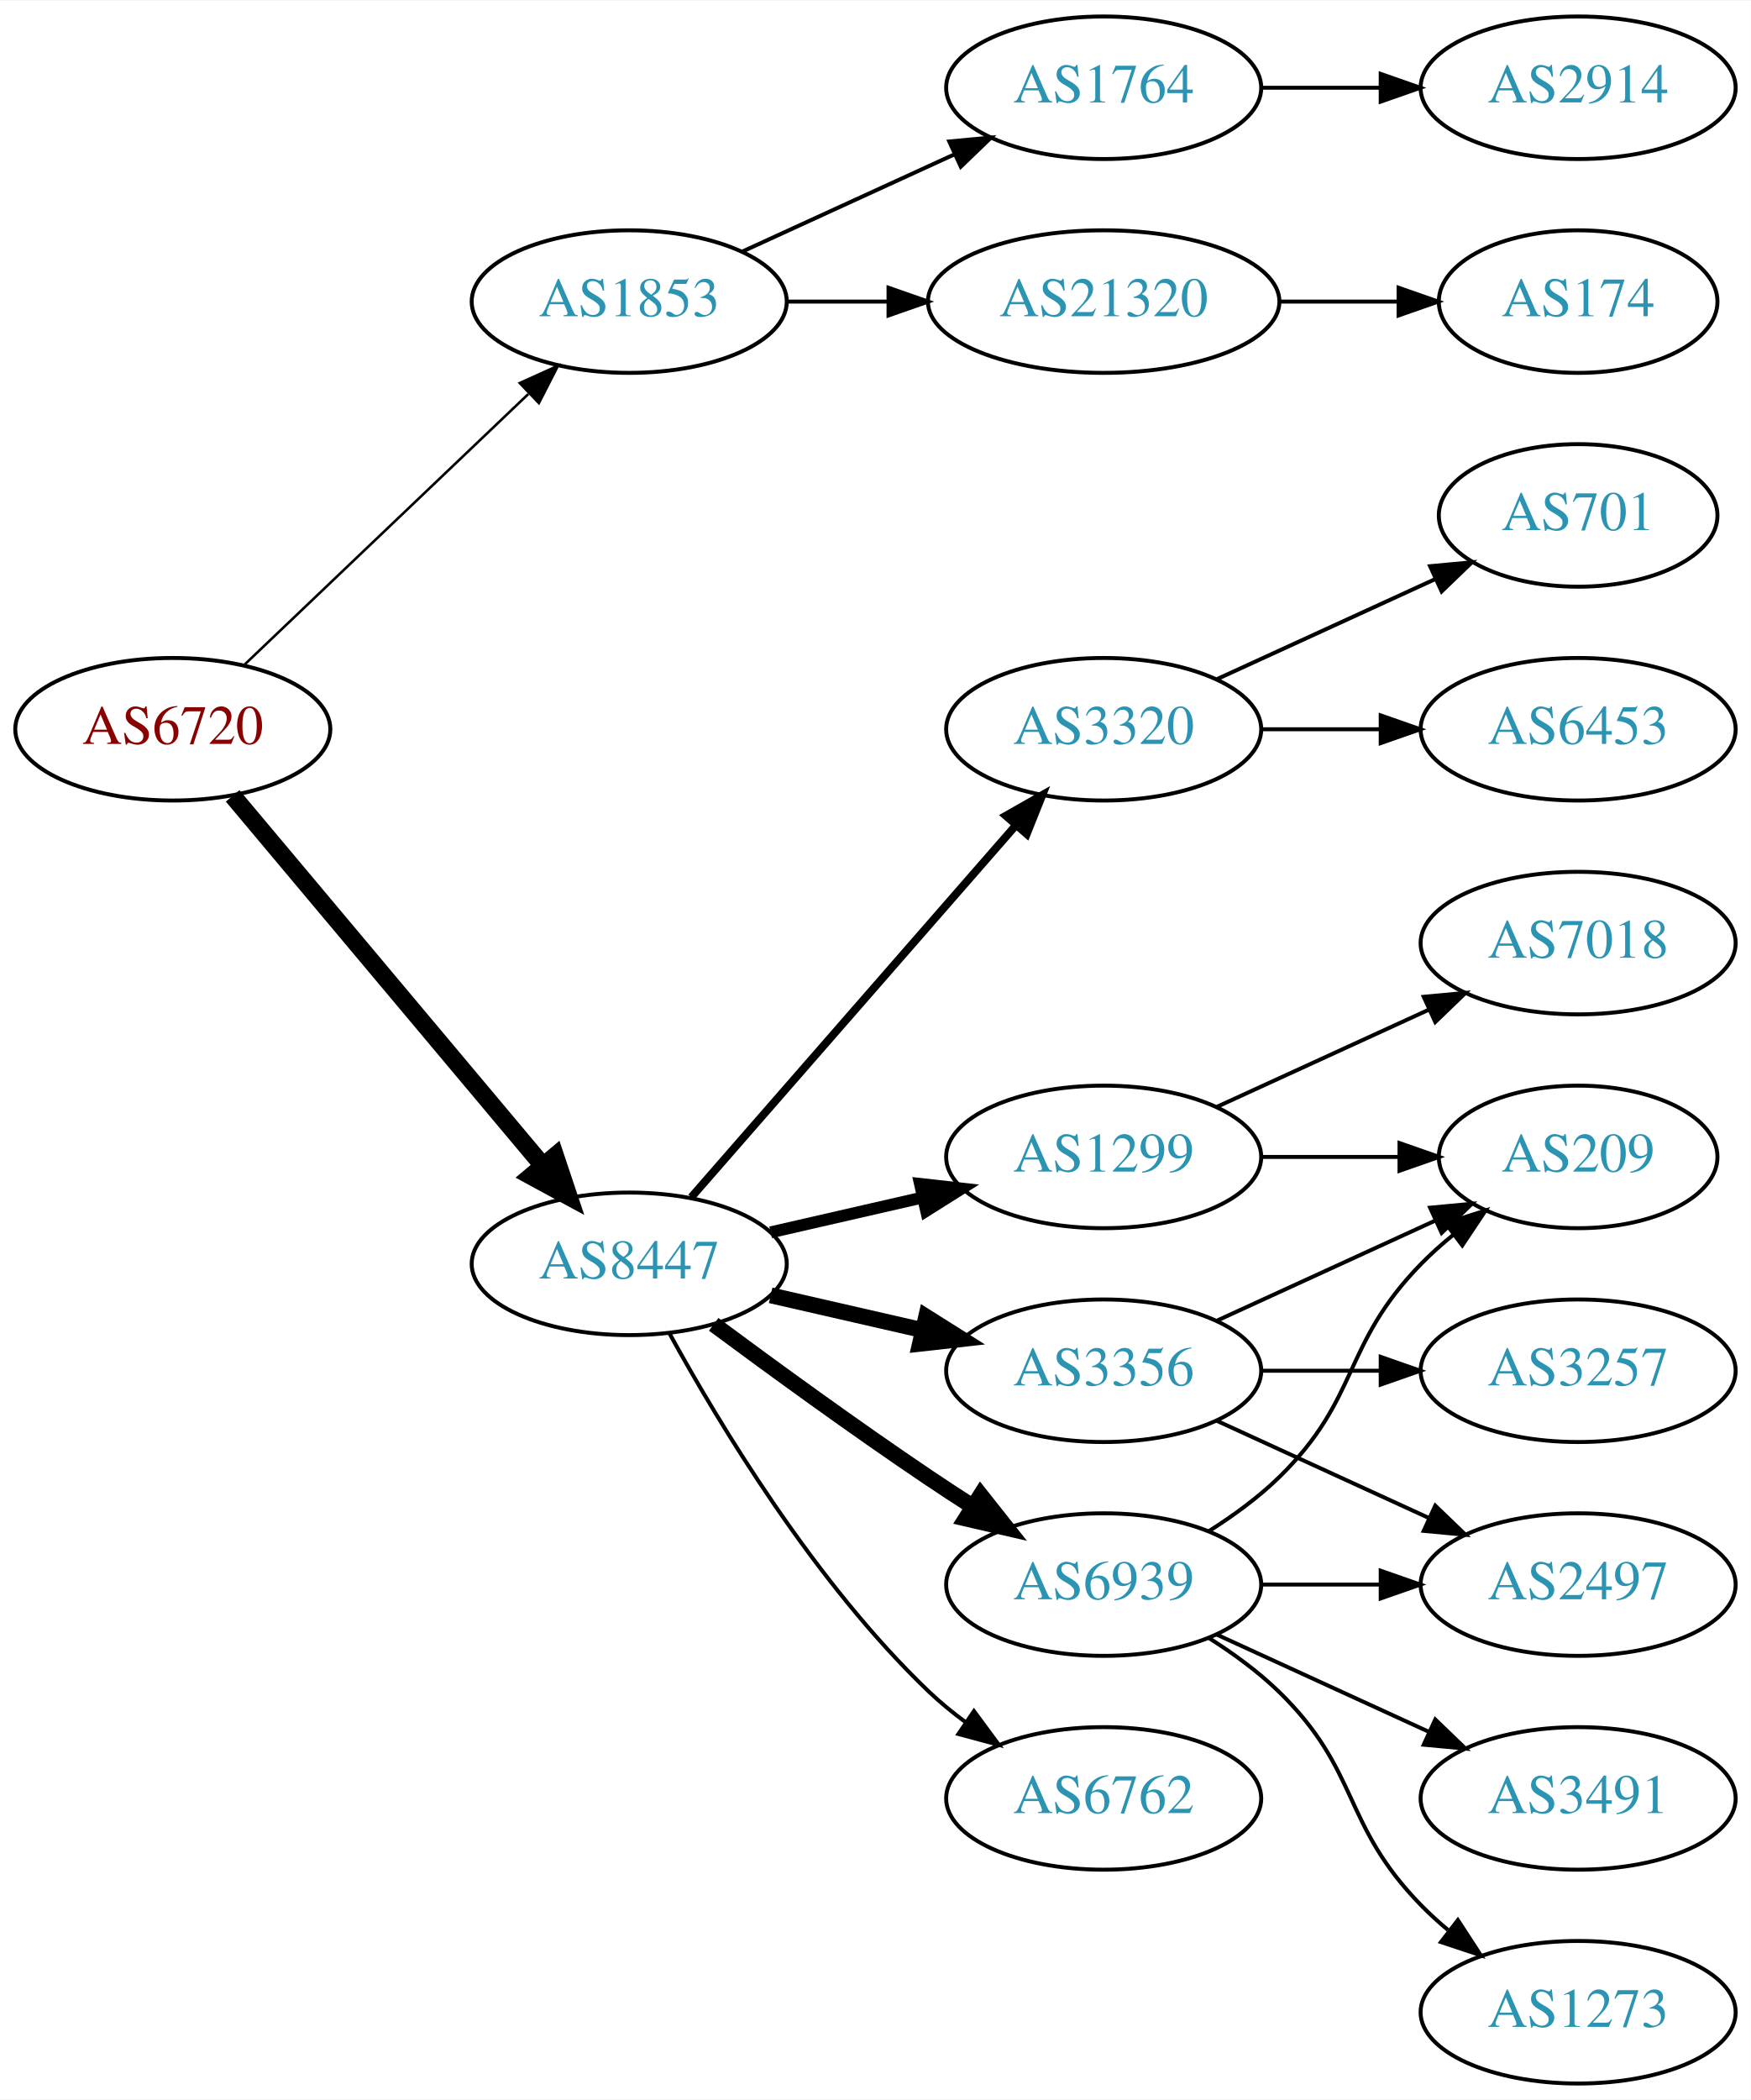
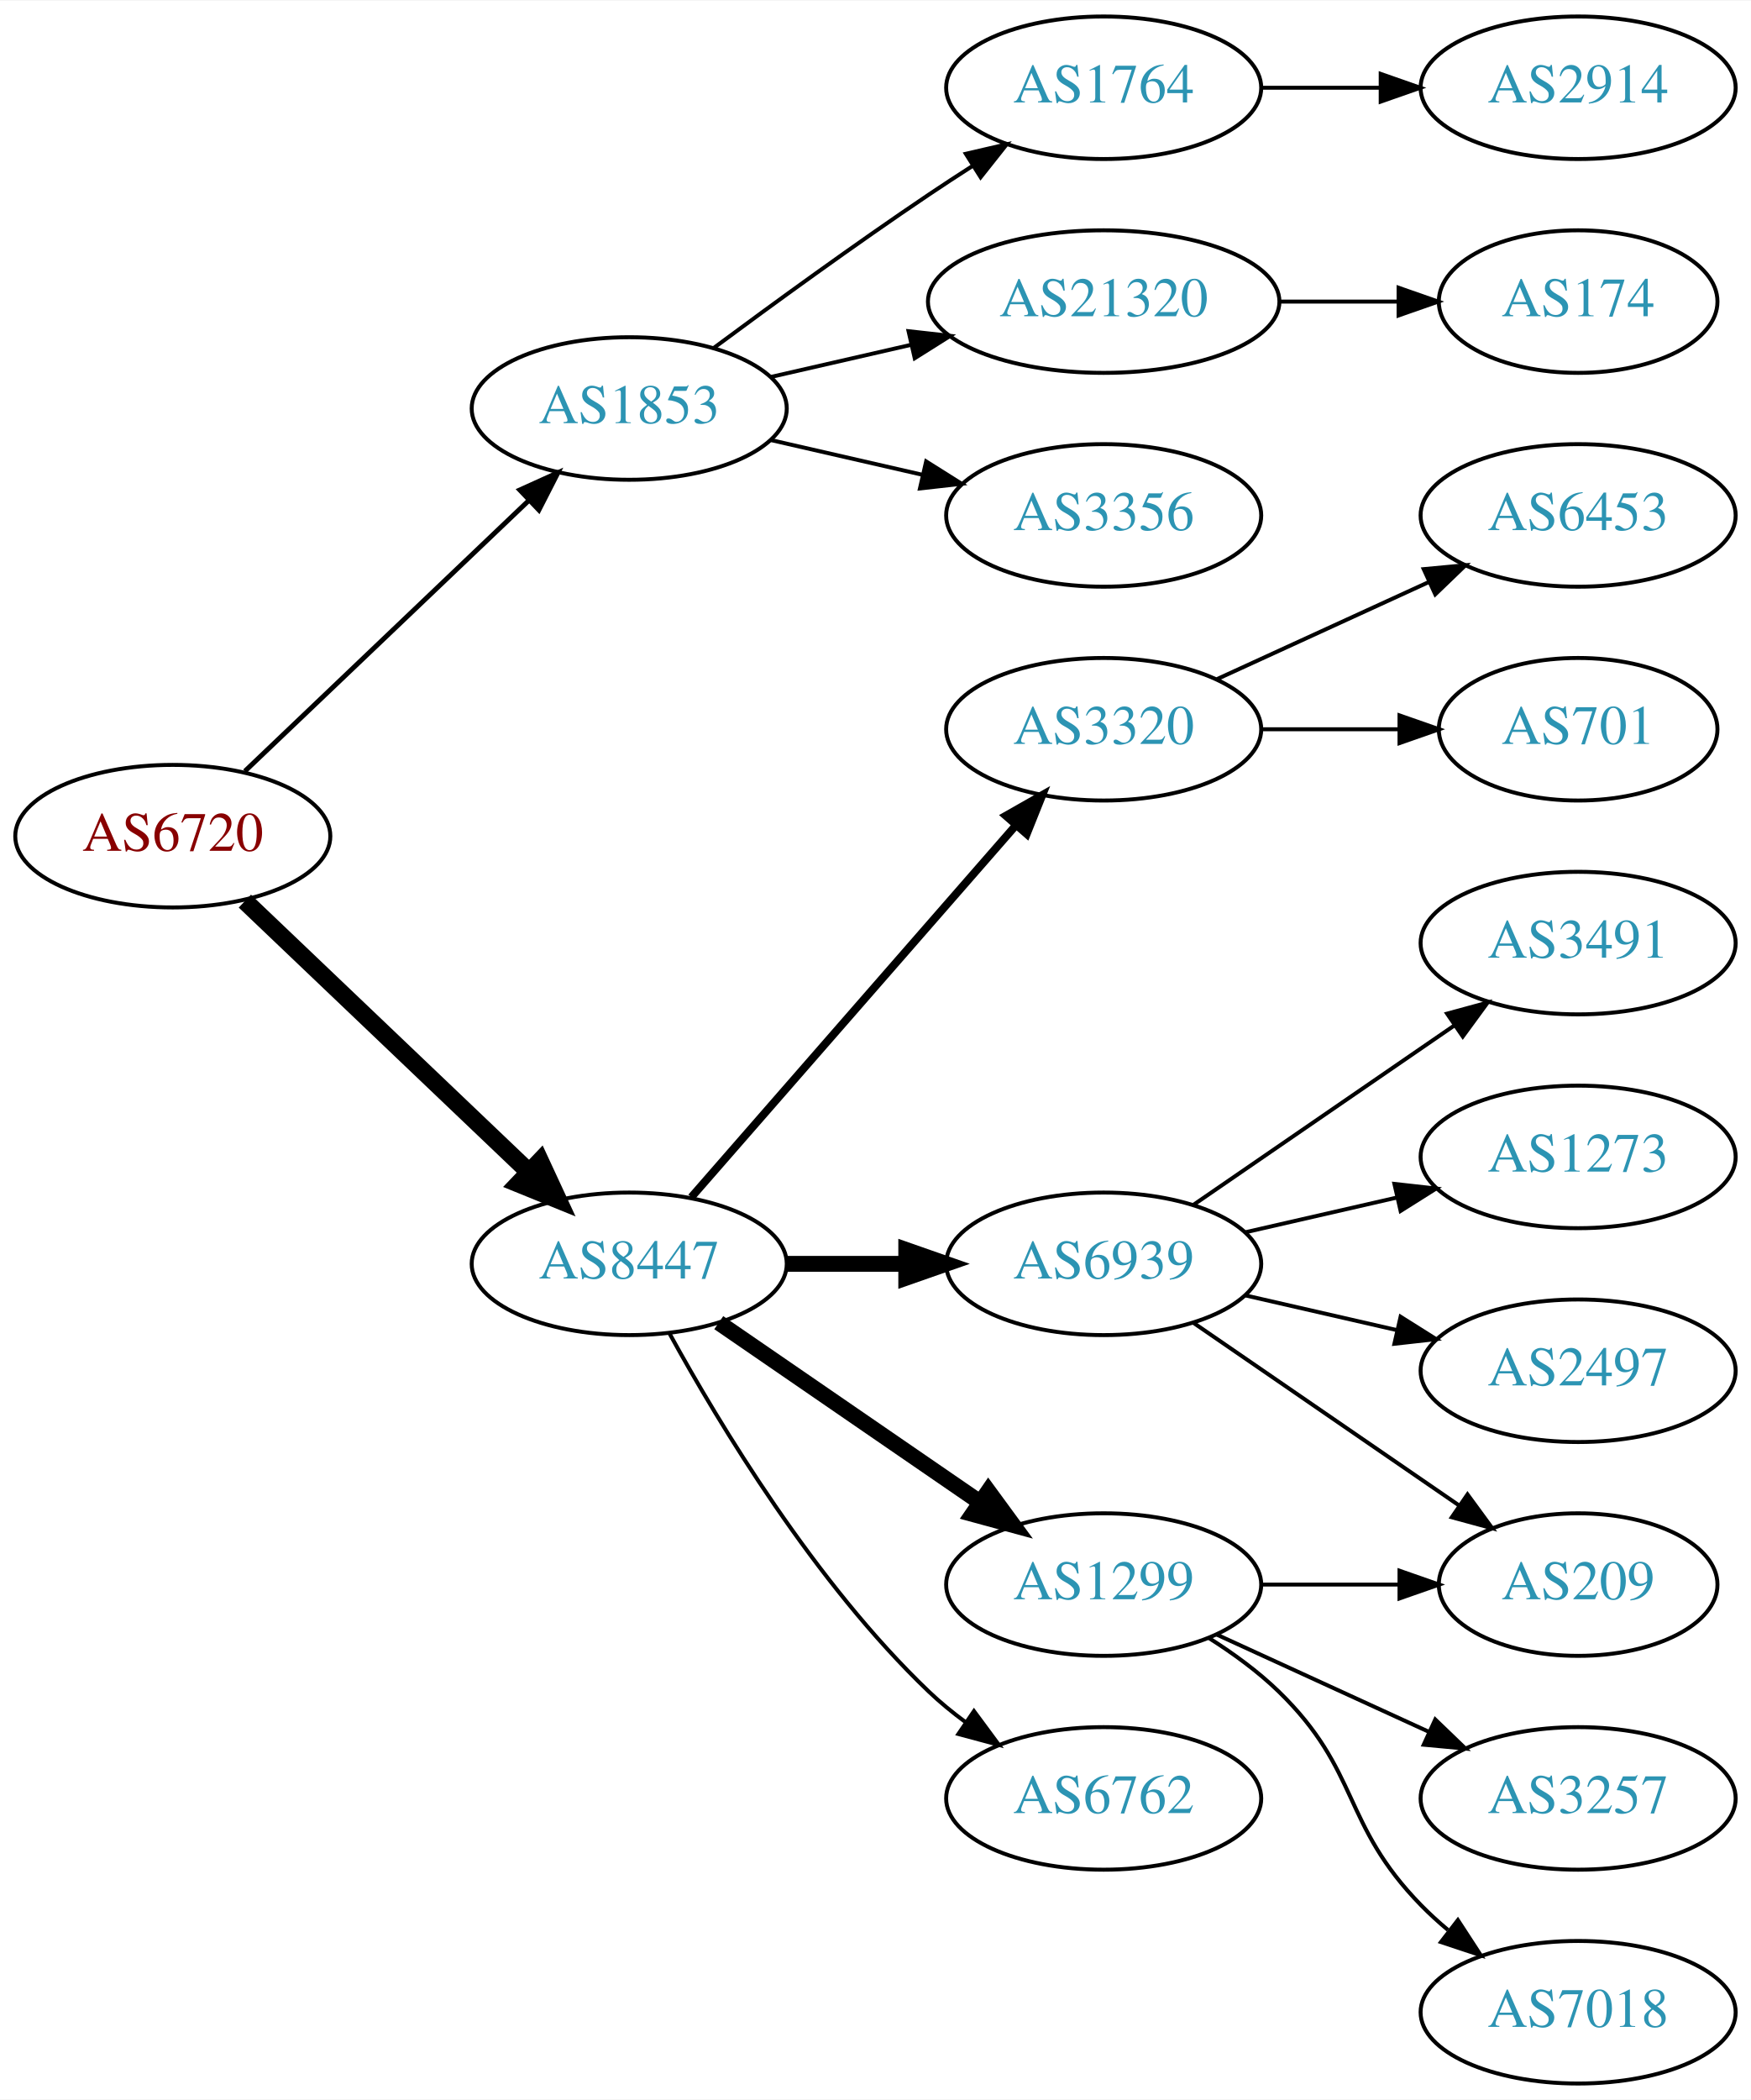
<svg xmlns="http://www.w3.org/2000/svg" xmlns:xlink="http://www.w3.org/1999/xlink" width="442pt" height="530pt" viewBox="0.00 0.00 442.27 530.00">
  <g id="graph0" class="graph" transform="scale(1 1) rotate(0) translate(4 526)">
    <polygon fill="white" stroke="none" points="-4,4 -4,-526 438.271,-526 438.271,4 -4,4" />
    <g id="node1" class="node">
      <g id="a_node1">
        <a xlink:href="/asn/6720" xlink:title="AS6720 ~ MAGWIEN [AT]">
-           <ellipse fill="#ffffff" stroke="black" cx="39.647" cy="-342" rx="39.794" ry="18" />
-           <text text-anchor="middle" x="39.647" y="-338.3" font-family="Times,serif" font-size="14.00" fill="#880000">AS6720</text>
+           <ellipse fill="#ffffff" stroke="black" cx="39.647" cy="-315" rx="39.794" ry="18" />
+           <text text-anchor="middle" x="39.647" y="-311.3" font-family="Times,serif" font-size="14.00" fill="#880000">AS6720</text>
        </a>
      </g>
    </g>
    <g id="node2" class="node">
      <g id="a_node2">
        <a xlink:href="/asn/1853" xlink:title="AS1853 ~ ACOnet Backbone [AT]">
-           <ellipse fill="#ffffff" stroke="black" cx="154.939" cy="-450" rx="39.794" ry="18" />
-           <text text-anchor="middle" x="154.939" y="-446.3" font-family="Times,serif" font-size="14.00" fill="#2c94b3">AS1853</text>
+           <ellipse fill="#ffffff" stroke="black" cx="154.939" cy="-423" rx="39.794" ry="18" />
+           <text text-anchor="middle" x="154.939" y="-419.3" font-family="Times,serif" font-size="14.00" fill="#2c94b3">AS1853</text>
        </a>
      </g>
    </g>
    <g id="edge1" class="edge">
-       <path fill="none" stroke="black" stroke-width="0.643" d="M57.853,-358.403C76.928,-376.587 107.849,-406.063 129.446,-426.651" />
-       <polygon fill="black" stroke="black" stroke-width="0.643" points="127.289,-429.43 136.942,-433.797 132.119,-424.363 127.289,-429.43" />
+       <path fill="none" stroke="black" stroke-width="1.227" d="M57.853,-331.403C76.928,-349.587 107.849,-379.063 129.446,-399.651" />
+       <polygon fill="black" stroke="black" stroke-width="1.227" points="127.289,-402.43 136.942,-406.797 132.119,-397.363 127.289,-402.43" />
    </g>
    <g id="node3" class="node">
      <g id="a_node3">
        <a xlink:href="/asn/8447" xlink:title="AS8447 ~ A1 Telekom Austria AG [AT]">
          <ellipse fill="#ffffff" stroke="black" cx="154.939" cy="-207" rx="39.794" ry="18" />
          <text text-anchor="middle" x="154.939" y="-203.3" font-family="Times,serif" font-size="14.00" fill="#2c94b3">AS8447</text>
        </a>
      </g>
    </g>
    <g id="edge2" class="edge">
-       <path fill="none" stroke="black" stroke-width="4.5" d="M54.766,-325.175C74.441,-301.731 110.245,-259.066 133.023,-231.924" />
-       <polygon fill="black" stroke="black" stroke-width="4.5" points="136.23,-234.228 139.642,-224.037 130.197,-229.166 136.23,-234.228" />
+       <path fill="none" stroke="black" stroke-width="4.5" d="M57.853,-298.597C76.928,-280.413 107.849,-250.937 129.446,-230.349" />
+       <polygon fill="black" stroke="black" stroke-width="4.5" points="132.421,-232.953 136.942,-223.203 126.987,-227.253 132.421,-232.953" />
    </g>
    <g id="node4" class="node">
      <g id="a_node4">
+         <a xlink:href="/asn/1764" xlink:title="AS1764 ~ NEXTLAYER-AS [AT]">
+           <ellipse fill="#ffffff" stroke="black" cx="274.782" cy="-504" rx="39.794" ry="18" />
+           <text text-anchor="middle" x="274.782" y="-500.3" font-family="Times,serif" font-size="14.00" fill="#2c94b3">AS1764</text>
+         </a>
+       </g>
+     </g>
+     <g id="edge3" class="edge">
+       <path fill="none" stroke="black" d="M176.27,-438.277C191.132,-449.304 211.877,-464.407 230.586,-477 234.135,-479.389 237.885,-481.839 241.634,-484.242" />
+       <polygon fill="black" stroke="black" points="239.96,-487.325 250.282,-489.712 243.702,-481.409 239.96,-487.325" />
+     </g>
+     <g id="node5" class="node">
+       <g id="a_node5">
        <a xlink:href="/asn/21320" xlink:title="AS21320 ~ GEANT Vereniging [EU]">
          <ellipse fill="#ffffff" stroke="black" cx="274.782" cy="-450" rx="44.393" ry="18" />
          <text text-anchor="middle" x="274.782" y="-446.3" font-family="Times,serif" font-size="14.00" fill="#2c94b3">AS21320</text>
        </a>
      </g>
    </g>
-     <g id="edge3" class="edge">
-       <path fill="none" stroke="black" d="M194.852,-450C202.955,-450 211.63,-450 220.156,-450" />
-       <polygon fill="black" stroke="black" points="220.434,-453.5 230.434,-450 220.434,-446.5 220.434,-453.5" />
-     </g>
-     <g id="node5" class="node">
-       <g id="a_node5">
-         <a xlink:href="/asn/1764" xlink:title="AS1764 ~ NEXTLAYER-AS [AT]">
-           <ellipse fill="#ffffff" stroke="black" cx="274.782" cy="-504" rx="39.794" ry="18" />
-           <text text-anchor="middle" x="274.782" y="-500.3" font-family="Times,serif" font-size="14.00" fill="#2c94b3">AS1764</text>
-         </a>
-       </g>
-     </g>
    <g id="edge4" class="edge">
-       <path fill="none" stroke="black" d="M183.568,-462.661C199.525,-469.973 219.796,-479.261 237.079,-487.181" />
-       <polygon fill="black" stroke="black" points="235.777,-490.435 246.326,-491.419 238.693,-484.071 235.777,-490.435" />
-     </g>
-     <g id="node8" class="node">
-       <g id="a_node8">
-         <a xlink:href="/asn/1299" xlink:title="AS1299 ~ Telia Carrier [EU]">
-           <ellipse fill="#ffffff" stroke="black" cx="274.782" cy="-234" rx="39.794" ry="18" />
-           <text text-anchor="middle" x="274.782" y="-230.3" font-family="Times,serif" font-size="14.00" fill="#2c94b3">AS1299</text>
-         </a>
-       </g>
-     </g>
-     <g id="edge7" class="edge">
-       <path fill="none" stroke="black" stroke-width="3" d="M190.659,-214.955C202.659,-217.704 216.28,-220.825 228.972,-223.733" />
-       <polygon fill="black" stroke="black" stroke-width="3" points="228.375,-227.187 238.904,-226.009 229.938,-220.364 228.375,-227.187" />
+       <path fill="none" stroke="black" d="M190.659,-430.955C201.797,-433.507 214.332,-436.379 226.225,-439.104" />
+       <polygon fill="black" stroke="black" points="225.491,-442.526 236.02,-441.348 227.054,-435.703 225.491,-442.526" />
+     </g>
+     <g id="node6" class="node">
+       <g id="a_node6">
+         <a xlink:href="/asn/3356" xlink:title="AS3356 ~ Level 3 Parent, LLC [US]">
+           <ellipse fill="#ffffff" stroke="black" cx="274.782" cy="-396" rx="39.794" ry="18" />
+           <text text-anchor="middle" x="274.782" y="-392.3" font-family="Times,serif" font-size="14.00" fill="#2c94b3">AS3356</text>
+         </a>
+       </g>
+     </g>
+     <g id="edge5" class="edge">
+       <path fill="none" stroke="black" d="M190.659,-415.045C202.659,-412.296 216.28,-409.175 228.972,-406.267" />
+       <polygon fill="black" stroke="black" points="229.938,-409.636 238.904,-403.991 228.375,-402.813 229.938,-409.636" />
    </g>
    <g id="node9" class="node">
      <g id="a_node9">
+         <a xlink:href="/asn/3320" xlink:title="AS3320 ~ DTAG [DE]">
+           <ellipse fill="#ffffff" stroke="black" cx="274.782" cy="-342" rx="39.794" ry="18" />
+           <text text-anchor="middle" x="274.782" y="-338.3" font-family="Times,serif" font-size="14.00" fill="#2c94b3">AS3320</text>
+         </a>
+       </g>
+     </g>
+     <g id="edge8" class="edge">
+       <path fill="none" stroke="black" stroke-width="2" d="M170.626,-223.825C191.203,-247.397 228.74,-290.4 252.413,-317.52" />
+       <polygon fill="black" stroke="black" stroke-width="2" points="250.068,-320.155 259.281,-325.387 255.341,-315.552 250.068,-320.155" />
+     </g>
+     <g id="node10" class="node">
+       <g id="a_node10">
+         <a xlink:href="/asn/6939" xlink:title="AS6939 ~ Hurricane Electric LLC [US]">
+           <ellipse fill="#ffffff" stroke="black" cx="274.782" cy="-207" rx="39.794" ry="18" />
+           <text text-anchor="middle" x="274.782" y="-203.3" font-family="Times,serif" font-size="14.00" fill="#2c94b3">AS6939</text>
+         </a>
+       </g>
+     </g>
+     <g id="edge9" class="edge">
+       <path fill="none" stroke="black" stroke-width="4" d="M194.852,-207C204.405,-207 214.755,-207 224.718,-207" />
+       <polygon fill="black" stroke="black" stroke-width="4" points="224.91,-210.5 234.91,-207 224.91,-203.5 224.91,-210.5" />
+     </g>
+     <g id="node11" class="node">
+       <g id="a_node11">
+         <a xlink:href="/asn/1299" xlink:title="AS1299 ~ Telia Carrier [EU]">
+           <ellipse fill="#ffffff" stroke="black" cx="274.782" cy="-126" rx="39.794" ry="18" />
+           <text text-anchor="middle" x="274.782" y="-122.3" font-family="Times,serif" font-size="14.00" fill="#2c94b3">AS1299</text>
+         </a>
+       </g>
+     </g>
+     <g id="edge10" class="edge">
+       <path fill="none" stroke="black" stroke-width="4" d="M177.554,-192.143C196.042,-179.435 222.856,-161.005 243.485,-146.825" />
+       <polygon fill="black" stroke="black" stroke-width="4" points="245.647,-149.586 251.906,-141.037 241.682,-143.817 245.647,-149.586" />
+     </g>
+     <g id="node12" class="node">
+       <g id="a_node12">
        <a xlink:href="/asn/6762" xlink:title="AS6762 ~ TELECOM ITALIA SPARKLE S.p.A. [IT]">
          <ellipse fill="#ffffff" stroke="black" cx="274.782" cy="-72" rx="39.794" ry="18" />
          <text text-anchor="middle" x="274.782" y="-68.3" font-family="Times,serif" font-size="14.00" fill="#2c94b3">AS6762</text>
        </a>
      </g>
    </g>
-     <g id="edge8" class="edge">
+     <g id="edge11" class="edge">
      <path fill="none" stroke="black" d="M165.181,-189.287C177.726,-166.439 201.903,-126.389 230.586,-99 233.454,-96.261 236.643,-93.653 239.952,-91.215" />
      <polygon fill="black" stroke="black" points="242.015,-94.044 248.311,-85.523 238.076,-88.258 242.015,-94.044" />
-     </g>
-     <g id="node10" class="node">
-       <g id="a_node10">
-         <a xlink:href="/asn/3356" xlink:title="AS3356 ~ Level 3 Parent, LLC [US]">
-           <ellipse fill="#ffffff" stroke="black" cx="274.782" cy="-180" rx="39.794" ry="18" />
-           <text text-anchor="middle" x="274.782" y="-176.3" font-family="Times,serif" font-size="14.00" fill="#2c94b3">AS3356</text>
-         </a>
-       </g>
-     </g>
-     <g id="edge9" class="edge">
-       <path fill="none" stroke="black" stroke-width="4" d="M190.659,-199.045C202.659,-196.296 216.28,-193.175 228.972,-190.267" />
-       <polygon fill="black" stroke="black" stroke-width="4" points="229.938,-193.636 238.904,-187.991 228.375,-186.813 229.938,-193.636" />
-     </g>
-     <g id="node11" class="node">
-       <g id="a_node11">
-         <a xlink:href="/asn/6939" xlink:title="AS6939 ~ Hurricane Electric LLC [US]">
-           <ellipse fill="#ffffff" stroke="black" cx="274.782" cy="-126" rx="39.794" ry="18" />
-           <text text-anchor="middle" x="274.782" y="-122.3" font-family="Times,serif" font-size="14.00" fill="#2c94b3">AS6939</text>
-         </a>
-       </g>
-     </g>
-     <g id="edge10" class="edge">
-       <path fill="none" stroke="black" stroke-width="4" d="M176.27,-191.723C191.132,-180.696 211.877,-165.593 230.586,-153 234.135,-150.611 237.885,-148.161 241.634,-145.758" />
-       <polygon fill="black" stroke="black" stroke-width="4" points="243.702,-148.591 250.282,-140.288 239.96,-142.675 243.702,-148.591" />
-     </g>
-     <g id="node12" class="node">
-       <g id="a_node12">
-         <a xlink:href="/asn/3320" xlink:title="AS3320 ~ DTAG [DE]">
-           <ellipse fill="#ffffff" stroke="black" cx="274.782" cy="-342" rx="39.794" ry="18" />
-           <text text-anchor="middle" x="274.782" y="-338.3" font-family="Times,serif" font-size="14.00" fill="#2c94b3">AS3320</text>
-         </a>
-       </g>
-     </g>
-     <g id="edge11" class="edge">
-       <path fill="none" stroke="black" stroke-width="2" d="M170.626,-223.825C191.203,-247.397 228.74,-290.4 252.413,-317.52" />
-       <polygon fill="black" stroke="black" stroke-width="2" points="250.068,-320.155 259.281,-325.387 255.341,-315.552 250.068,-320.155" />
-     </g>
-     <g id="node6" class="node">
-       <g id="a_node6">
-         <a xlink:href="/asn/174" xlink:title="AS174 ~ Cogent Communications [US]">
-           <ellipse fill="#ffffff" stroke="black" cx="394.625" cy="-450" rx="35.194" ry="18" />
-           <text text-anchor="middle" x="394.625" y="-446.3" font-family="Times,serif" font-size="14.00" fill="#2c94b3">AS174</text>
-         </a>
-       </g>
-     </g>
-     <g id="edge5" class="edge">
-       <path fill="none" stroke="black" d="M318.993,-450C328.841,-450 339.321,-450 349.218,-450" />
-       <polygon fill="black" stroke="black" points="349.27,-453.5 359.27,-450 349.27,-446.5 349.27,-453.5" />
    </g>
    <g id="node7" class="node">
      <g id="a_node7">
        <a xlink:href="/asn/2914" xlink:title="AS2914 ~ NTT America, Inc. [US]">
          <ellipse fill="#ffffff" stroke="black" cx="394.625" cy="-504" rx="39.794" ry="18" />
          <text text-anchor="middle" x="394.625" y="-500.3" font-family="Times,serif" font-size="14.00" fill="#2c94b3">AS2914</text>
        </a>
      </g>
    </g>
    <g id="edge6" class="edge">
      <path fill="none" stroke="black" d="M314.695,-504C324.248,-504 334.598,-504 344.56,-504" />
      <polygon fill="black" stroke="black" points="344.753,-507.5 354.753,-504 344.753,-500.5 344.753,-507.5" />
    </g>
+     <g id="node8" class="node">
+       <g id="a_node8">
+         <a xlink:href="/asn/174" xlink:title="AS174 ~ Cogent Communications [US]">
+           <ellipse fill="#ffffff" stroke="black" cx="394.625" cy="-450" rx="35.194" ry="18" />
+           <text text-anchor="middle" x="394.625" y="-446.3" font-family="Times,serif" font-size="14.00" fill="#2c94b3">AS174</text>
+         </a>
+       </g>
+     </g>
+     <g id="edge7" class="edge">
+       <path fill="none" stroke="black" d="M318.993,-450C328.841,-450 339.321,-450 349.218,-450" />
+       <polygon fill="black" stroke="black" points="349.27,-453.5 359.27,-450 349.27,-446.5 349.27,-453.5" />
+     </g>
    <g id="node13" class="node">
      <g id="a_node13">
-         <a xlink:href="/asn/7018" xlink:title="AS7018 ~ AT&amp;T Services, Inc. [US]">
-           <ellipse fill="#ffffff" stroke="black" cx="394.625" cy="-288" rx="39.794" ry="18" />
-           <text text-anchor="middle" x="394.625" y="-284.3" font-family="Times,serif" font-size="14.00" fill="#2c94b3">AS7018</text>
+         <a xlink:href="/asn/6453" xlink:title="AS6453 ~ TATA COMMUNICATIONS (AMERICA) INC [US]">
+           <ellipse fill="#ffffff" stroke="black" cx="394.625" cy="-396" rx="39.794" ry="18" />
+           <text text-anchor="middle" x="394.625" y="-392.3" font-family="Times,serif" font-size="14.00" fill="#2c94b3">AS6453</text>
        </a>
      </g>
    </g>
    <g id="edge12" class="edge">
-       <path fill="none" stroke="black" d="M303.411,-246.661C319.368,-253.973 339.638,-263.261 356.921,-271.181" />
-       <polygon fill="black" stroke="black" points="355.62,-274.435 366.169,-275.419 358.536,-268.071 355.62,-274.435" />
+       <path fill="none" stroke="black" d="M303.411,-354.661C319.368,-361.973 339.638,-371.261 356.921,-379.181" />
+       <polygon fill="black" stroke="black" points="355.62,-382.435 366.169,-383.419 358.536,-376.071 355.62,-382.435" />
    </g>
    <g id="node14" class="node">
      <g id="a_node14">
-         <a xlink:href="/asn/209" xlink:title="AS209 ~ CenturyLink Communications, LLC [US]">
-           <ellipse fill="#ffffff" stroke="black" cx="394.625" cy="-234" rx="35.194" ry="18" />
-           <text text-anchor="middle" x="394.625" y="-230.3" font-family="Times,serif" font-size="14.00" fill="#2c94b3">AS209</text>
+         <a xlink:href="/asn/701" xlink:title="AS701 ~ UUNET [US]">
+           <ellipse fill="#ffffff" stroke="black" cx="394.625" cy="-342" rx="35.194" ry="18" />
+           <text text-anchor="middle" x="394.625" y="-338.3" font-family="Times,serif" font-size="14.00" fill="#2c94b3">AS701</text>
        </a>
      </g>
    </g>
    <g id="edge13" class="edge">
-       <path fill="none" stroke="black" d="M314.695,-234C325.782,-234 337.941,-234 349.323,-234" />
-       <polygon fill="black" stroke="black" points="349.505,-237.5 359.505,-234 349.505,-230.5 349.505,-237.5" />
-     </g>
-     <g id="edge15" class="edge">
-       <path fill="none" stroke="black" d="M303.411,-192.661C319.827,-200.183 340.809,-209.798 358.406,-217.861" />
-       <polygon fill="black" stroke="black" points="357.234,-221.174 367.783,-222.158 360.15,-214.811 357.234,-221.174" />
+       <path fill="none" stroke="black" d="M314.695,-342C325.782,-342 337.941,-342 349.323,-342" />
+       <polygon fill="black" stroke="black" points="349.505,-345.5 359.505,-342 349.505,-338.5 349.505,-345.5" />
    </g>
    <g id="node15" class="node">
      <g id="a_node15">
-         <a xlink:href="/asn/2497" xlink:title="AS2497 ~ Internet Initiative Japan Inc. [JP]">
-           <ellipse fill="#ffffff" stroke="black" cx="394.625" cy="-126" rx="39.794" ry="18" />
-           <text text-anchor="middle" x="394.625" y="-122.3" font-family="Times,serif" font-size="14.00" fill="#2c94b3">AS2497</text>
+         <a xlink:href="/asn/3491" xlink:title="AS3491 ~ PCCW Global, Inc. [US]">
+           <ellipse fill="#ffffff" stroke="black" cx="394.625" cy="-288" rx="39.794" ry="18" />
+           <text text-anchor="middle" x="394.625" y="-284.3" font-family="Times,serif" font-size="14.00" fill="#2c94b3">AS3491</text>
        </a>
      </g>
    </g>
    <g id="edge14" class="edge">
-       <path fill="none" stroke="black" d="M303.411,-167.339C319.368,-160.027 339.638,-150.739 356.921,-142.819" />
-       <polygon fill="black" stroke="black" points="358.536,-145.929 366.169,-138.581 355.62,-139.565 358.536,-145.929" />
+       <path fill="none" stroke="black" d="M297.396,-221.857C315.885,-234.565 342.698,-252.995 363.328,-267.175" />
+       <polygon fill="black" stroke="black" points="361.525,-270.183 371.748,-272.963 365.49,-264.414 361.525,-270.183" />
    </g>
    <g id="node16" class="node">
      <g id="a_node16">
-         <a xlink:href="/asn/3257" xlink:title="AS3257 ~ GTT [DE]">
-           <ellipse fill="#ffffff" stroke="black" cx="394.625" cy="-180" rx="39.794" ry="18" />
-           <text text-anchor="middle" x="394.625" y="-176.3" font-family="Times,serif" font-size="14.00" fill="#2c94b3">AS3257</text>
-         </a>
-       </g>
-     </g>
-     <g id="edge16" class="edge">
-       <path fill="none" stroke="black" d="M314.695,-180C324.248,-180 334.598,-180 344.56,-180" />
-       <polygon fill="black" stroke="black" points="344.753,-183.5 354.753,-180 344.753,-176.5 344.753,-183.5" />
-     </g>
-     <g id="edge17" class="edge">
-       <path fill="none" stroke="black" d="M301.311,-139.462C307.474,-143.362 313.775,-147.948 318.978,-153 339.671,-173.094 334.806,-186.383 354.978,-207 357.457,-209.534 360.204,-211.983 363.056,-214.304" />
-       <polygon fill="black" stroke="black" points="361.148,-217.248 371.242,-220.468 365.359,-211.657 361.148,-217.248" />
-     </g>
-     <g id="edge18" class="edge">
-       <path fill="none" stroke="black" d="M314.695,-126C324.248,-126 334.598,-126 344.56,-126" />
-       <polygon fill="black" stroke="black" points="344.753,-129.5 354.753,-126 344.753,-122.5 344.753,-129.5" />
+         <a xlink:href="/asn/1273" xlink:title="AS1273 ~ Vodafone Group PLC [EU]">
+           <ellipse fill="#ffffff" stroke="black" cx="394.625" cy="-234" rx="39.794" ry="18" />
+           <text text-anchor="middle" x="394.625" y="-230.3" font-family="Times,serif" font-size="14.00" fill="#2c94b3">AS1273</text>
+         </a>
+       </g>
+     </g>
+     <g id="edge15" class="edge">
+       <path fill="none" stroke="black" d="M310.501,-214.955C322.501,-217.704 336.122,-220.825 348.815,-223.733" />
+       <polygon fill="black" stroke="black" points="348.217,-227.187 358.746,-226.009 349.78,-220.364 348.217,-227.187" />
    </g>
    <g id="node17" class="node">
      <g id="a_node17">
-         <a xlink:href="/asn/3491" xlink:title="AS3491 ~ PCCW Global, Inc. [US]">
+         <a xlink:href="/asn/209" xlink:title="AS209 ~ CenturyLink Communications, LLC [US]">
+           <ellipse fill="#ffffff" stroke="black" cx="394.625" cy="-126" rx="35.194" ry="18" />
+           <text text-anchor="middle" x="394.625" y="-122.3" font-family="Times,serif" font-size="14.00" fill="#2c94b3">AS209</text>
+         </a>
+       </g>
+     </g>
+     <g id="edge16" class="edge">
+       <path fill="none" stroke="black" d="M297.396,-192.143C316.233,-179.195 343.713,-160.307 364.489,-146.027" />
+       <polygon fill="black" stroke="black" points="366.679,-148.768 372.938,-140.219 362.714,-142.999 366.679,-148.768" />
+     </g>
+     <g id="node18" class="node">
+       <g id="a_node18">
+         <a xlink:href="/asn/2497" xlink:title="AS2497 ~ Internet Initiative Japan Inc. [JP]">
+           <ellipse fill="#ffffff" stroke="black" cx="394.625" cy="-180" rx="39.794" ry="18" />
+           <text text-anchor="middle" x="394.625" y="-176.3" font-family="Times,serif" font-size="14.00" fill="#2c94b3">AS2497</text>
+         </a>
+       </g>
+     </g>
+     <g id="edge17" class="edge">
+       <path fill="none" stroke="black" d="M310.501,-199.045C322.501,-196.296 336.122,-193.175 348.815,-190.267" />
+       <polygon fill="black" stroke="black" points="349.78,-193.636 358.746,-187.991 348.217,-186.813 349.78,-193.636" />
+     </g>
+     <g id="edge18" class="edge">
+       <path fill="none" stroke="black" d="M314.695,-126C325.782,-126 337.941,-126 349.323,-126" />
+       <polygon fill="black" stroke="black" points="349.505,-129.5 359.505,-126 349.505,-122.5 349.505,-129.5" />
+     </g>
+     <g id="node19" class="node">
+       <g id="a_node19">
+         <a xlink:href="/asn/3257" xlink:title="AS3257 ~ GTT [DE]">
          <ellipse fill="#ffffff" stroke="black" cx="394.625" cy="-72" rx="39.794" ry="18" />
-           <text text-anchor="middle" x="394.625" y="-68.3" font-family="Times,serif" font-size="14.00" fill="#2c94b3">AS3491</text>
+           <text text-anchor="middle" x="394.625" y="-68.3" font-family="Times,serif" font-size="14.00" fill="#2c94b3">AS3257</text>
        </a>
      </g>
    </g>
    <g id="edge19" class="edge">
      <path fill="none" stroke="black" d="M303.411,-113.339C319.368,-106.027 339.638,-96.739 356.921,-88.819" />
      <polygon fill="black" stroke="black" points="358.536,-91.929 366.169,-84.581 355.62,-85.565 358.536,-91.929" />
    </g>
-     <g id="node18" class="node">
-       <g id="a_node18">
-         <a xlink:href="/asn/1273" xlink:title="AS1273 ~ Vodafone Group PLC [EU]">
+     <g id="node20" class="node">
+       <g id="a_node20">
+         <a xlink:href="/asn/7018" xlink:title="AS7018 ~ AT&amp;T Services, Inc. [US]">
          <ellipse fill="#ffffff" stroke="black" cx="394.625" cy="-18" rx="39.794" ry="18" />
-           <text text-anchor="middle" x="394.625" y="-14.3" font-family="Times,serif" font-size="14.00" fill="#2c94b3">AS1273</text>
+           <text text-anchor="middle" x="394.625" y="-14.3" font-family="Times,serif" font-size="14.00" fill="#2c94b3">AS7018</text>
        </a>
      </g>
    </g>
    <g id="edge20" class="edge">
      <path fill="none" stroke="black" d="M301.311,-112.538C307.474,-108.638 313.775,-104.052 318.978,-99 339.671,-78.906 334.806,-65.617 354.978,-45 357.071,-42.861 359.354,-40.782 361.731,-38.79" />
      <polygon fill="black" stroke="black" points="364.249,-41.268 370.031,-32.389 359.974,-35.725 364.249,-41.268" />
    </g>
-     <g id="node19" class="node">
-       <g id="a_node19">
-         <a xlink:href="/asn/6453" xlink:title="AS6453 ~ TATA COMMUNICATIONS (AMERICA) INC [US]">
-           <ellipse fill="#ffffff" stroke="black" cx="394.625" cy="-342" rx="39.794" ry="18" />
-           <text text-anchor="middle" x="394.625" y="-338.3" font-family="Times,serif" font-size="14.00" fill="#2c94b3">AS6453</text>
-         </a>
-       </g>
-     </g>
-     <g id="edge21" class="edge">
-       <path fill="none" stroke="black" d="M314.695,-342C324.248,-342 334.598,-342 344.56,-342" />
-       <polygon fill="black" stroke="black" points="344.753,-345.5 354.753,-342 344.753,-338.5 344.753,-345.5" />
-     </g>
-     <g id="node20" class="node">
-       <g id="a_node20">
-         <a xlink:href="/asn/701" xlink:title="AS701 ~ UUNET [US]">
-           <ellipse fill="#ffffff" stroke="black" cx="394.625" cy="-396" rx="35.194" ry="18" />
-           <text text-anchor="middle" x="394.625" y="-392.3" font-family="Times,serif" font-size="14.00" fill="#2c94b3">AS701</text>
-         </a>
-       </g>
-     </g>
-     <g id="edge22" class="edge">
-       <path fill="none" stroke="black" d="M303.411,-354.661C319.827,-362.183 340.809,-371.798 358.406,-379.861" />
-       <polygon fill="black" stroke="black" points="357.234,-383.174 367.783,-384.158 360.15,-376.811 357.234,-383.174" />
-     </g>
  </g>
</svg>
